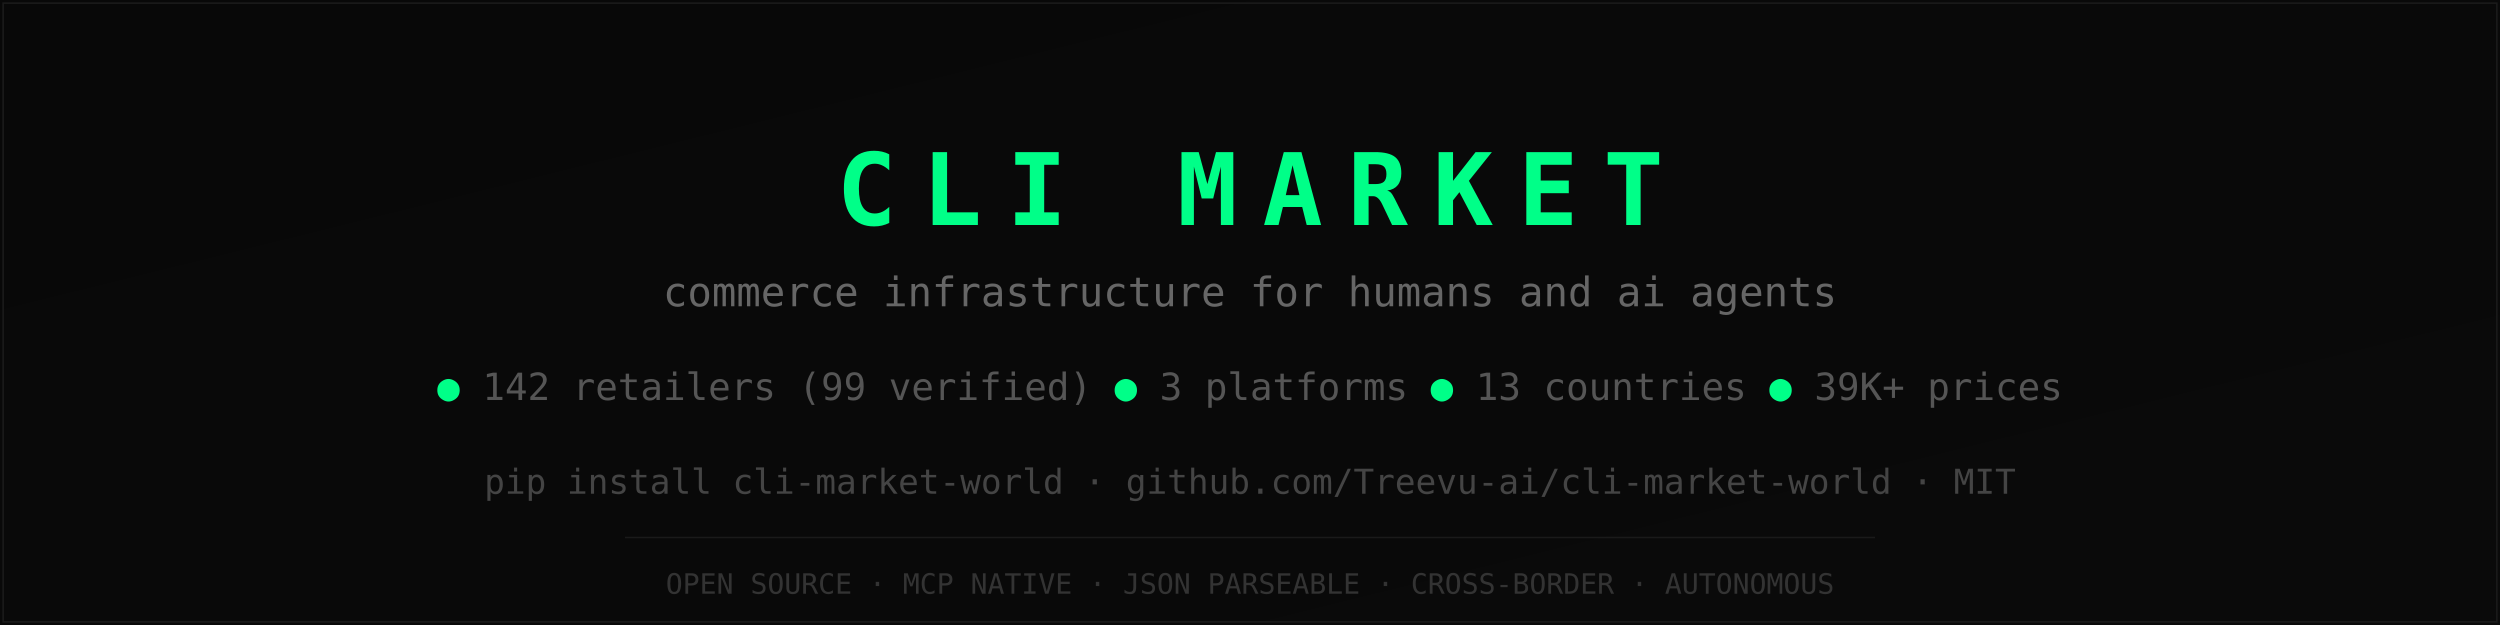
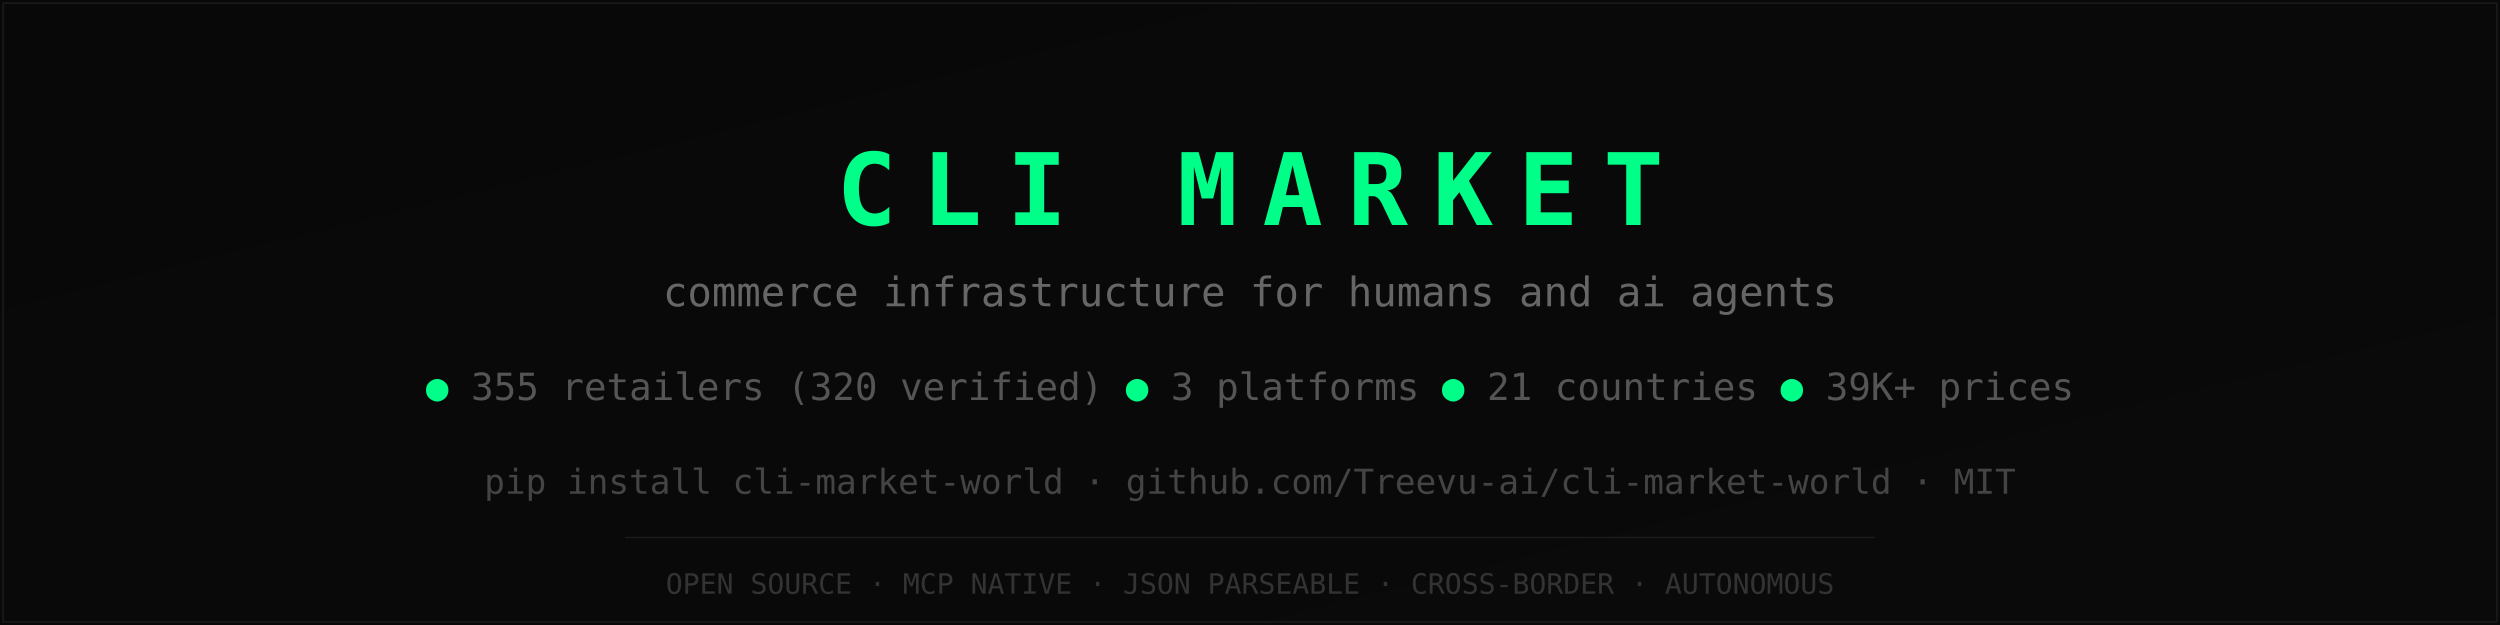
<svg xmlns="http://www.w3.org/2000/svg" viewBox="0 0 800 200">
  <defs>
    <linearGradient id="bg" x1="0" y1="0" x2="1" y2="1">
      <stop offset="0%" stop-color="#080808" />
      <stop offset="100%" stop-color="#0A0A0A" />
    </linearGradient>
  </defs>
  <rect width="800" height="200" fill="url(#bg)" />
  <rect x="1" y="1" width="798" height="198" fill="none" stroke="#1A1A1A" stroke-width="0.5" />
  <text x="400" y="72" text-anchor="middle" font-family="monospace" font-size="32" font-weight="bold" fill="#00FF88" letter-spacing="8">CLI MARKET</text>
  <text x="400" y="98" text-anchor="middle" font-family="monospace" font-size="13" fill="#666">commerce infrastructure for humans and ai agents</text>
  <text x="400" y="128" text-anchor="middle" font-family="monospace" font-size="12" fill="#555">
-     <tspan fill="#00FF88">●</tspan> 142 retailers (99 verified)  <tspan fill="#00FF88">●</tspan> 3 platforms  <tspan fill="#00FF88">●</tspan> 13 countries  <tspan fill="#00FF88">●</tspan> 39K+ prices
+     <tspan fill="#00FF88">●</tspan> 355 retailers (320 verified)  <tspan fill="#00FF88">●</tspan> 3 platforms  <tspan fill="#00FF88">●</tspan> 21 countries  <tspan fill="#00FF88">●</tspan> 39K+ prices
  </text>
  <text x="400" y="158" text-anchor="middle" font-family="monospace" font-size="11" fill="#444">pip install cli-market-world  ·  github.com/Treevu-ai/cli-market-world  ·  MIT</text>
  <line x1="200" y1="172" x2="600" y2="172" stroke="#1A1A1A" stroke-width="0.5" />
  <text x="400" y="190" text-anchor="middle" font-family="monospace" font-size="9" fill="#333">OPEN SOURCE · MCP NATIVE · JSON PARSEABLE · CROSS-BORDER · AUTONOMOUS</text>
</svg>
